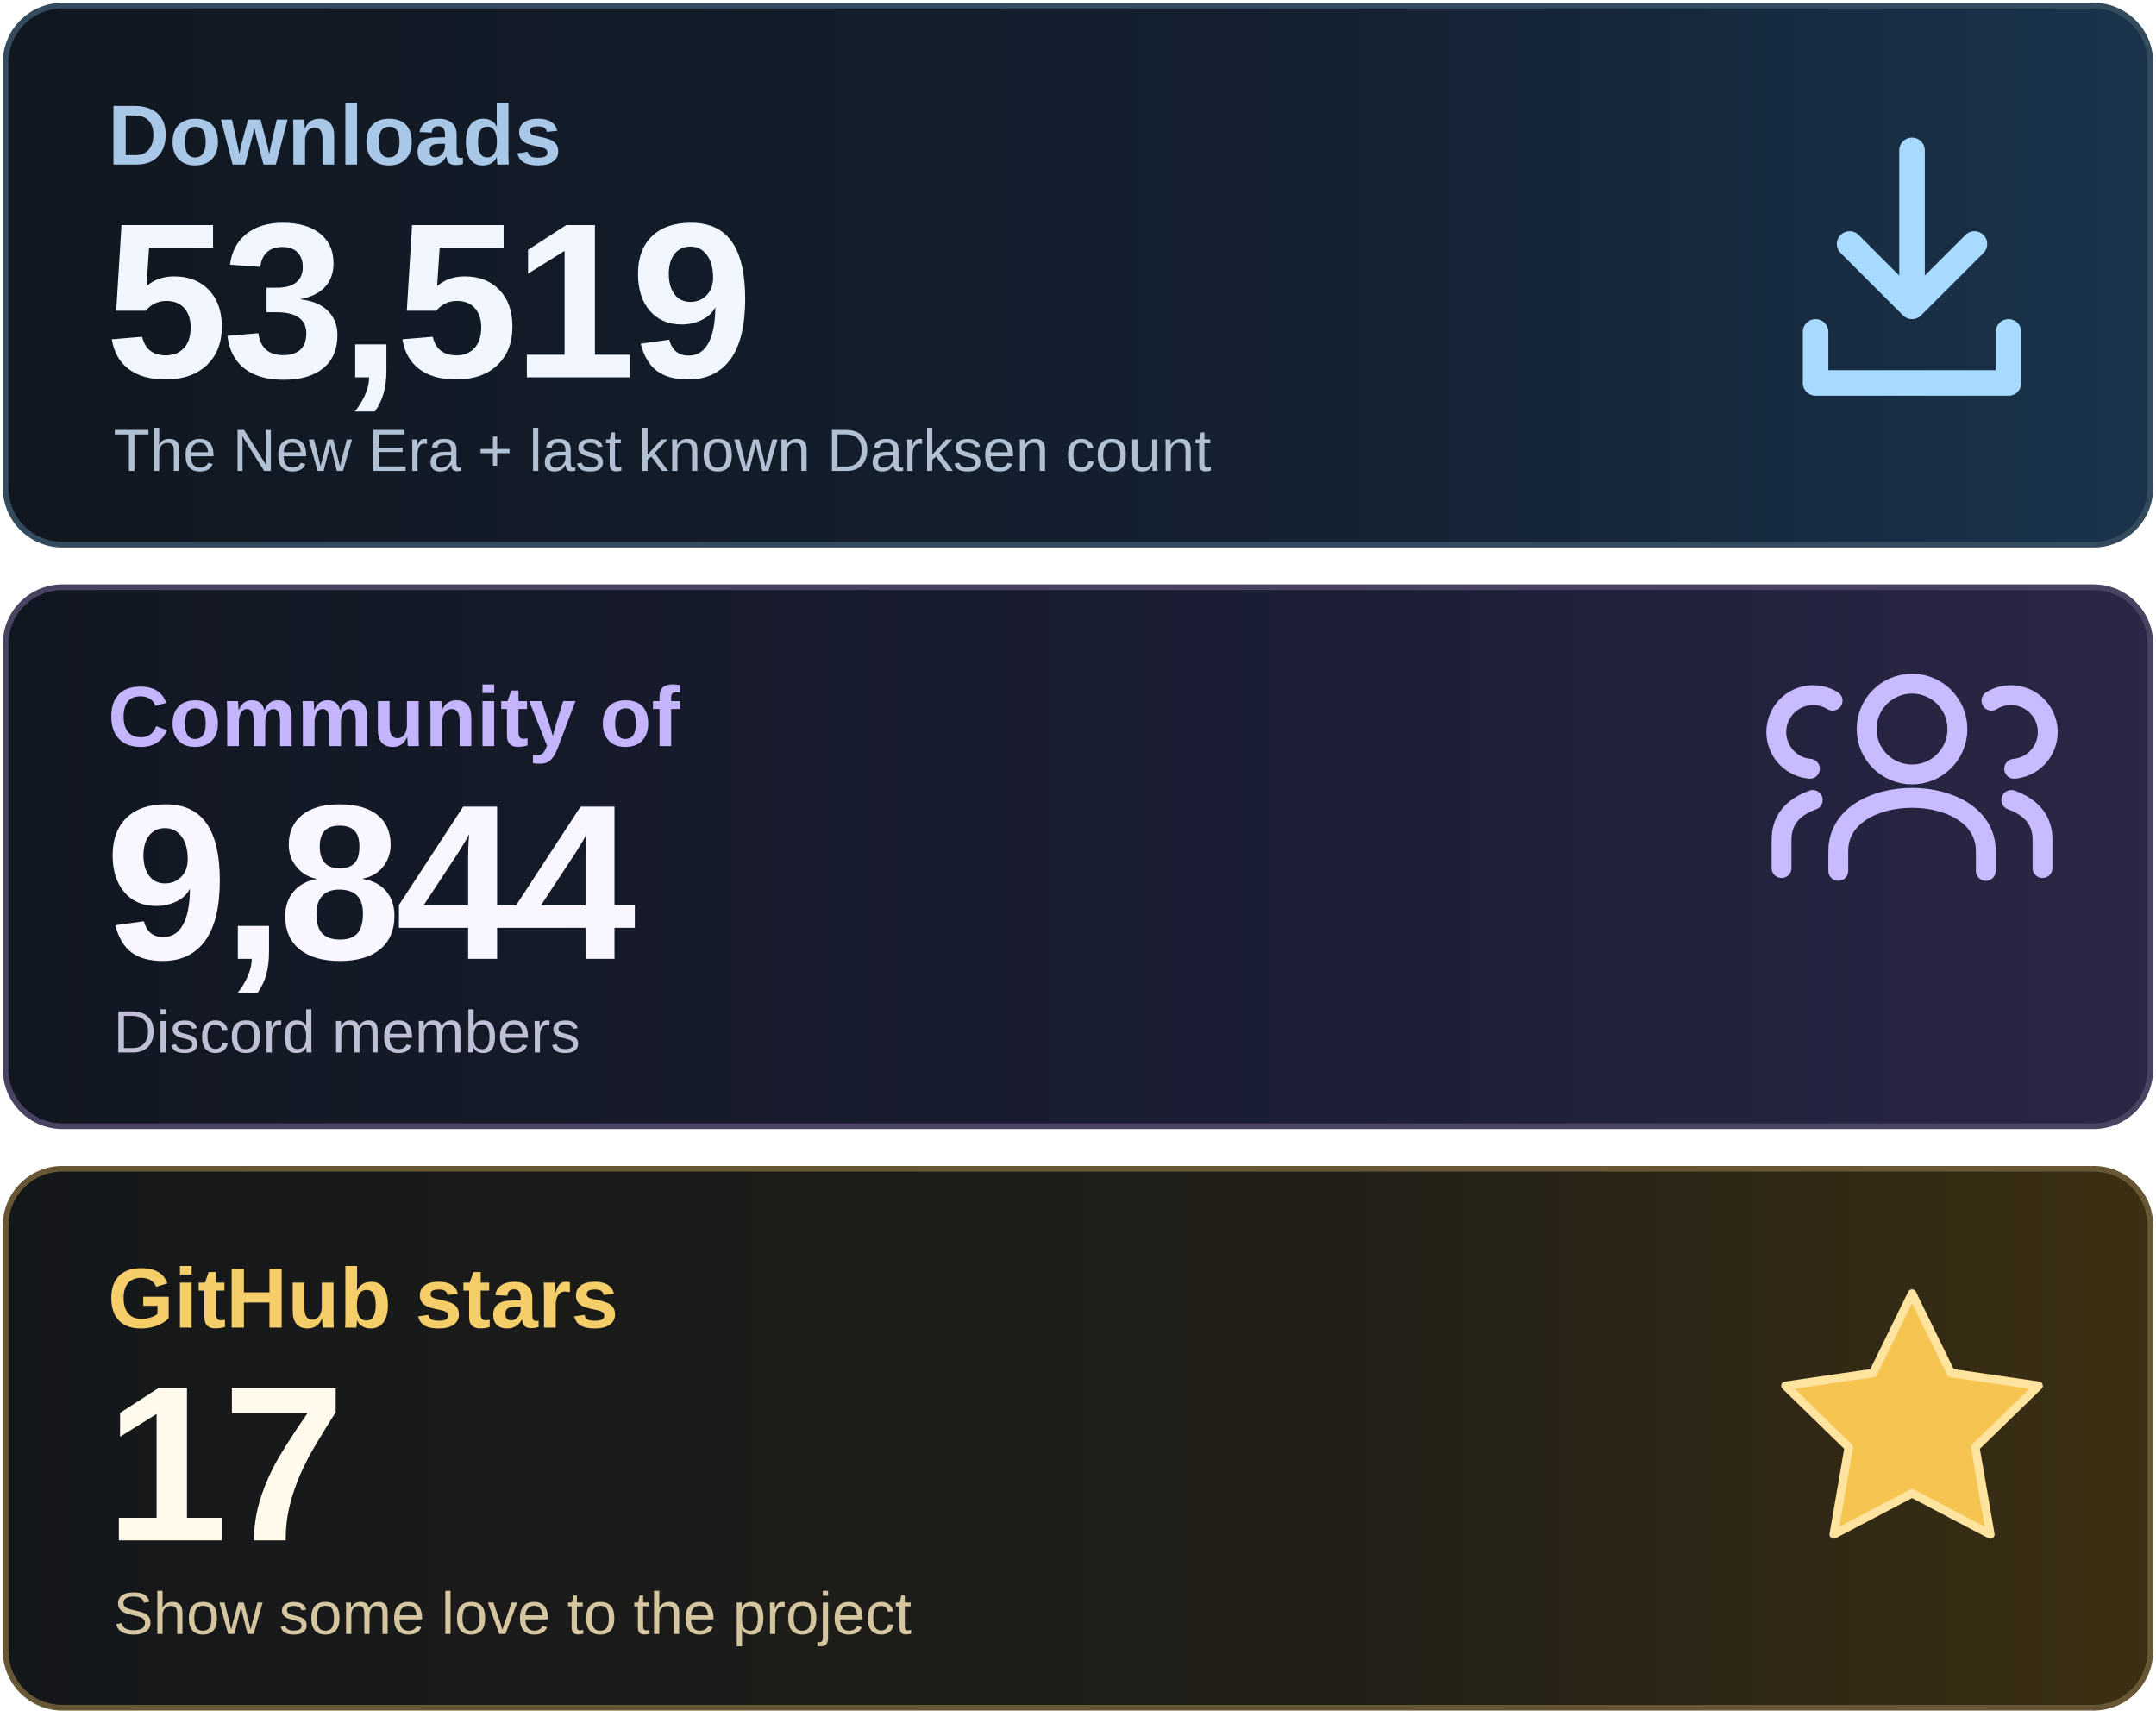
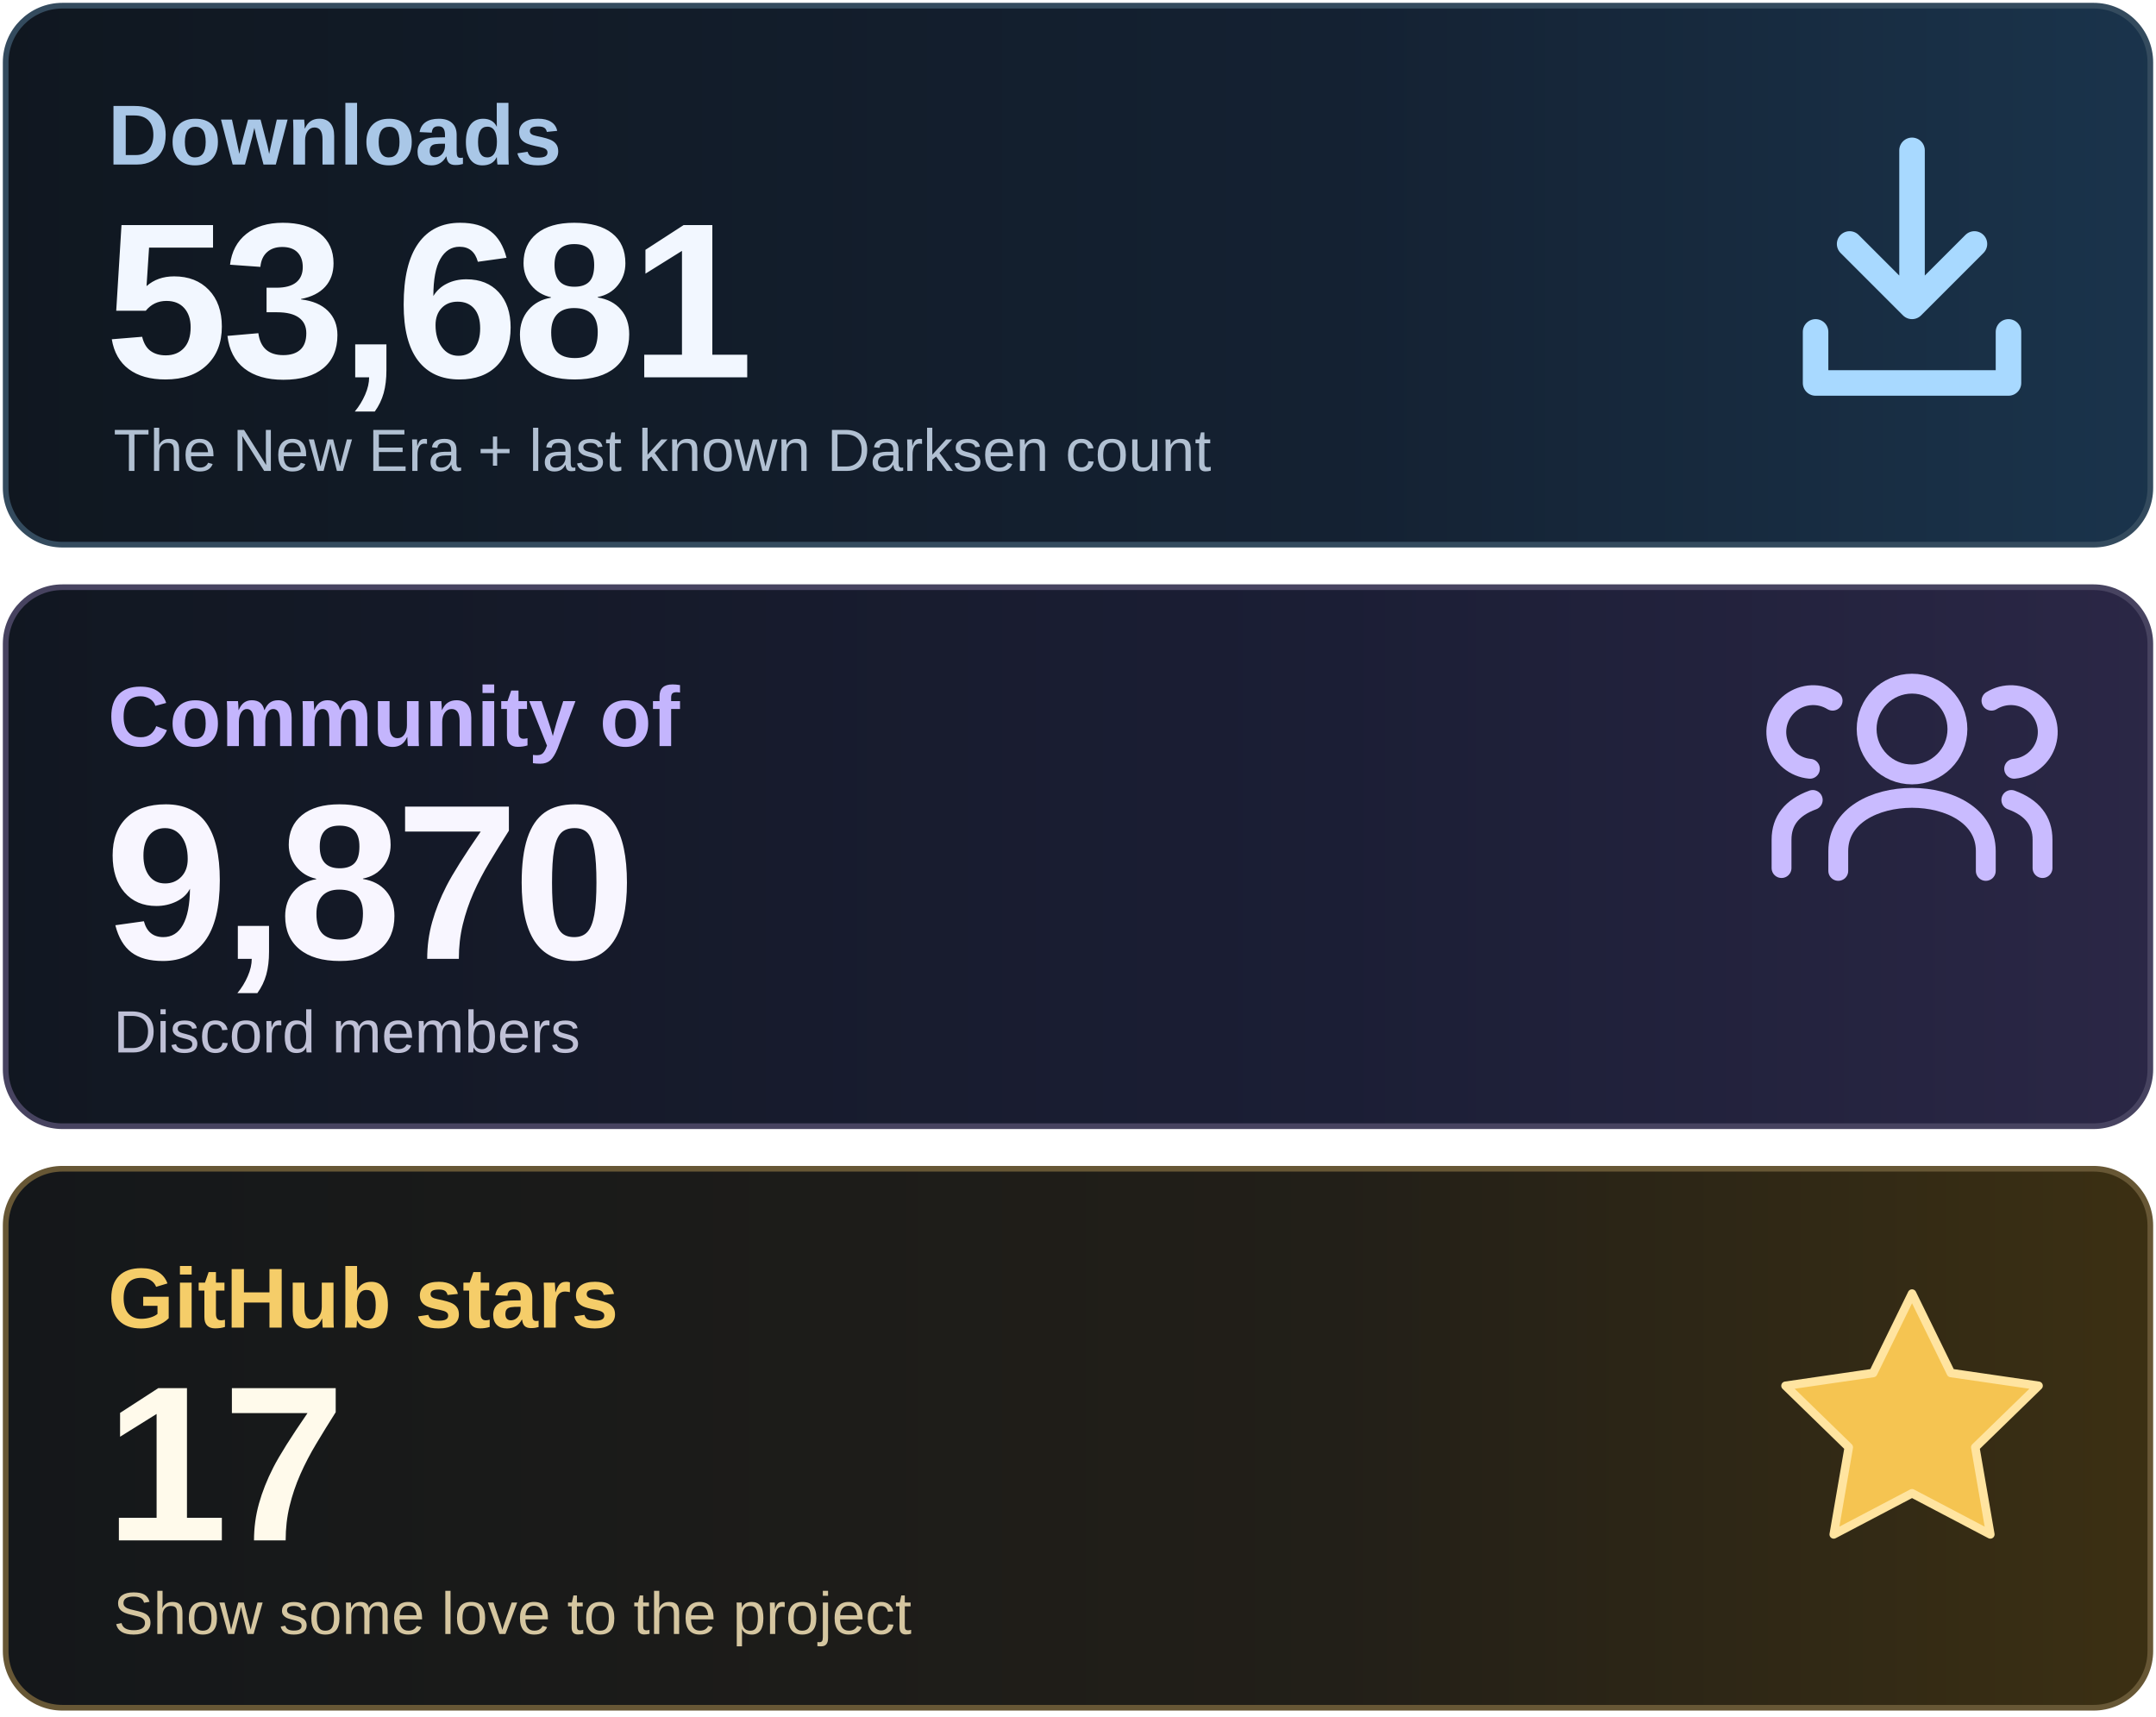
<svg xmlns="http://www.w3.org/2000/svg" width="760" height="605" viewBox="0 0 760 605" role="img" aria-labelledby="title desc">
  <defs>
    <linearGradient id="downloads" x1="0" y1="0" x2="1" y2="0">
      <stop stop-color="#101720" />
      <stop offset=".62" stop-color="#142132" />
      <stop offset="1" stop-color="#1A344C" />
    </linearGradient>
    <linearGradient id="community" x1="0" y1="0" x2="1" y2="0">
      <stop stop-color="#111721" />
      <stop offset=".62" stop-color="#1B1E35" />
      <stop offset="1" stop-color="#2B2746" />
    </linearGradient>
    <linearGradient id="stars" x1="0" y1="0" x2="1" y2="0">
      <stop stop-color="#14171A" />
      <stop offset=".62" stop-color="#221F18" />
      <stop offset="1" stop-color="#3C3013" />
    </linearGradient>
  </defs>
  <rect x="2" y="2" width="756" height="190" rx="20" fill="url(#downloads)" stroke="#344B5E" stroke-width="2" />
  <rect x="2" y="207" width="756" height="190" rx="20" fill="url(#community)" stroke="#474360" stroke-width="2" />
  <rect x="2" y="412" width="756" height="190" rx="20" fill="url(#stars)" stroke="#675735" stroke-width="2" />
  <g font-family="Arial, Helvetica, sans-serif">
    <text x="38" y="58" font-size="30" font-weight="600" fill="#A9C7E7">Downloads</text>
-     <text x="37" y="133" font-size="78" font-weight="700" letter-spacing="-2" fill="#F2F7FF">53,519</text>
+     <text x="37" y="133" font-size="78" font-weight="700" letter-spacing="-2" fill="#F2F7FF">53,681</text>
    <text x="40" y="166" font-size="21" fill="#B1C0D2">The New Era + last known Darksen count</text>
    <text x="38" y="263" font-size="30" font-weight="600" fill="#C4B5FD">Community of</text>
-     <text x="37" y="338" font-size="78" font-weight="700" letter-spacing="-2" fill="#F8F6FF">9,844</text>
+     <text x="37" y="338" font-size="78" font-weight="700" letter-spacing="-2" fill="#F8F6FF">9,870</text>
    <text x="40" y="371" font-size="21" fill="#BFC0D6">Discord members</text>
    <text x="38" y="468" font-size="30" font-weight="600" fill="#F5CD69">GitHub stars</text>
    <text x="37" y="543" font-size="78" font-weight="700" letter-spacing="-2" fill="#FFFAEB">17</text>
    <text x="40" y="576" font-size="21" fill="#D5C6A0">Show some love to the project</text>
  </g>
  <g fill="none" stroke="#A8D9FF" stroke-width="9" stroke-linecap="round" stroke-linejoin="round">
    <path d="M674 53v55m-22-22 22 22 22-22M640 117v18h68v-18" />
  </g>
  <g fill="none" stroke="#C9BBFF" stroke-width="7" stroke-linecap="round" stroke-linejoin="round">
    <circle cx="674" cy="257" r="16" />
    <path d="M648 307v-7c0-25 52-25 52 0v7" />
    <path d="M638 271a13 13 0 1 1 8-24M628 306v-10q0-10 11-14M710 271a13 13 0 1 0-8-24M720 306v-10q0-10-11-14" />
  </g>
  <path d="m674 456 13.7 28 30.9 4.5-22.3 21.7 5.3 30.7-27.6-14.5-27.6 14.5 5.3-30.7-22.3-21.7 30.9-4.5z" fill="#F5C451" stroke="#FFE4A0" stroke-width="3" stroke-linejoin="round" />
</svg>
